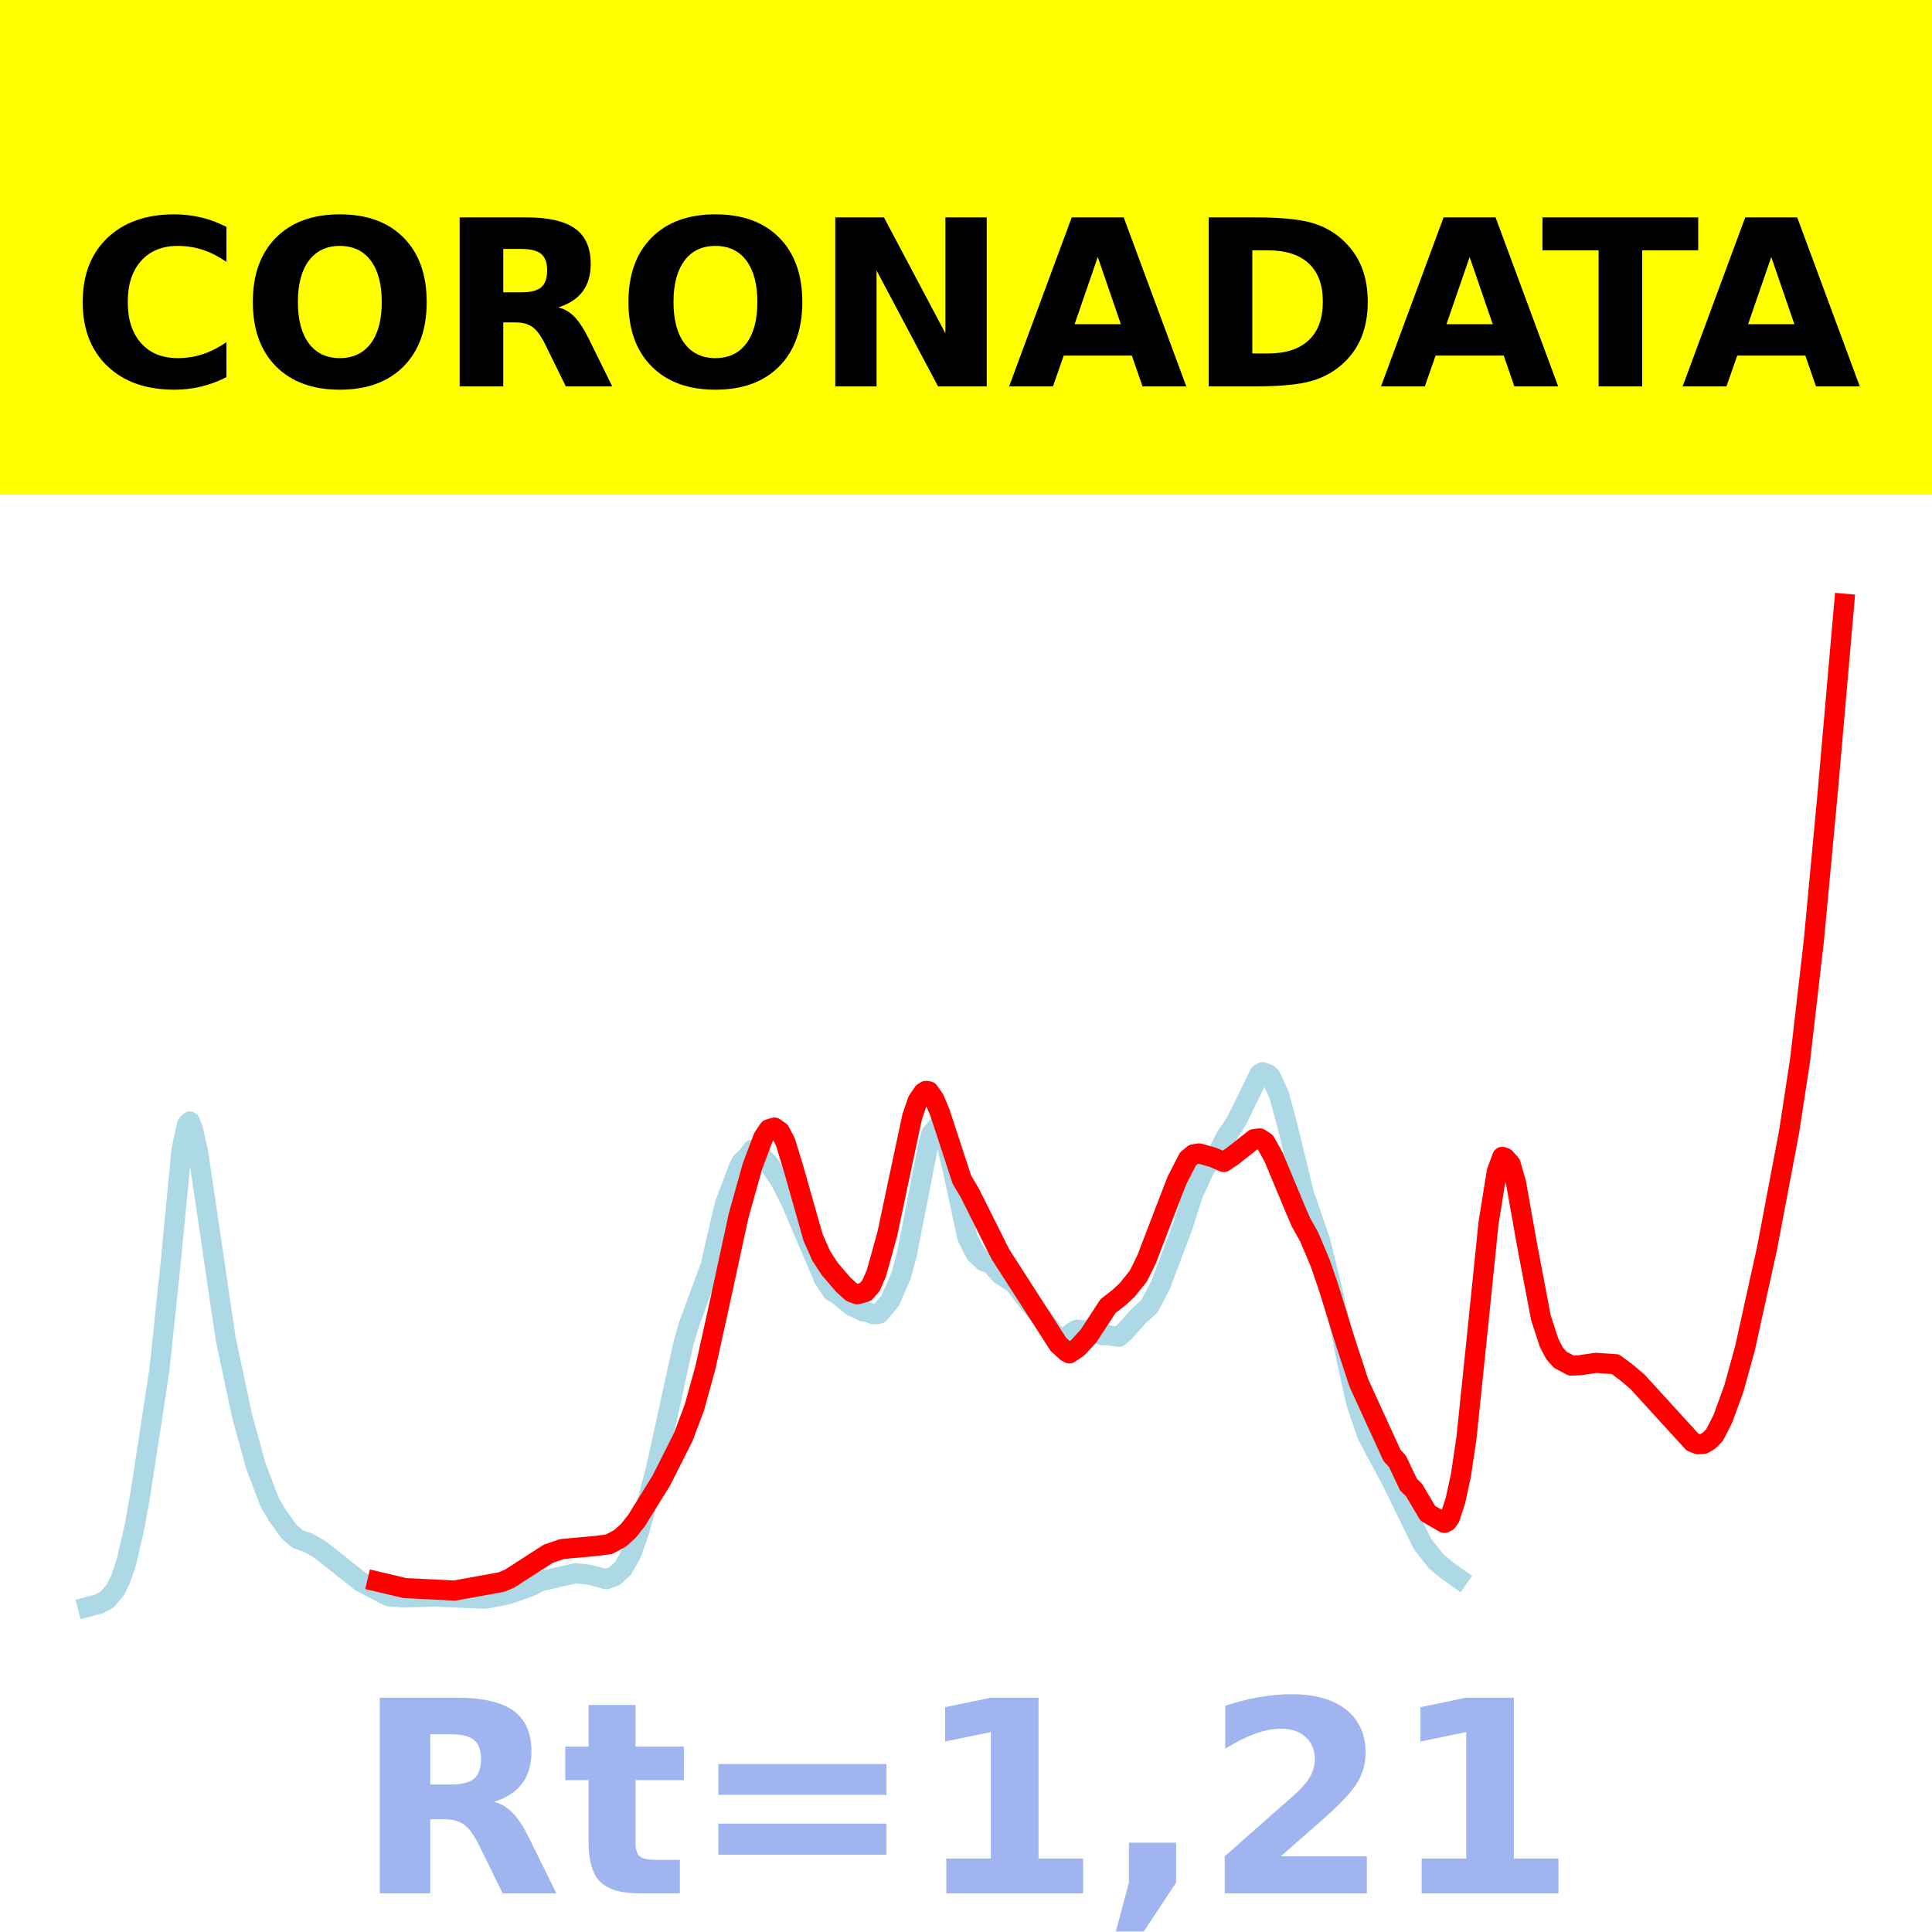
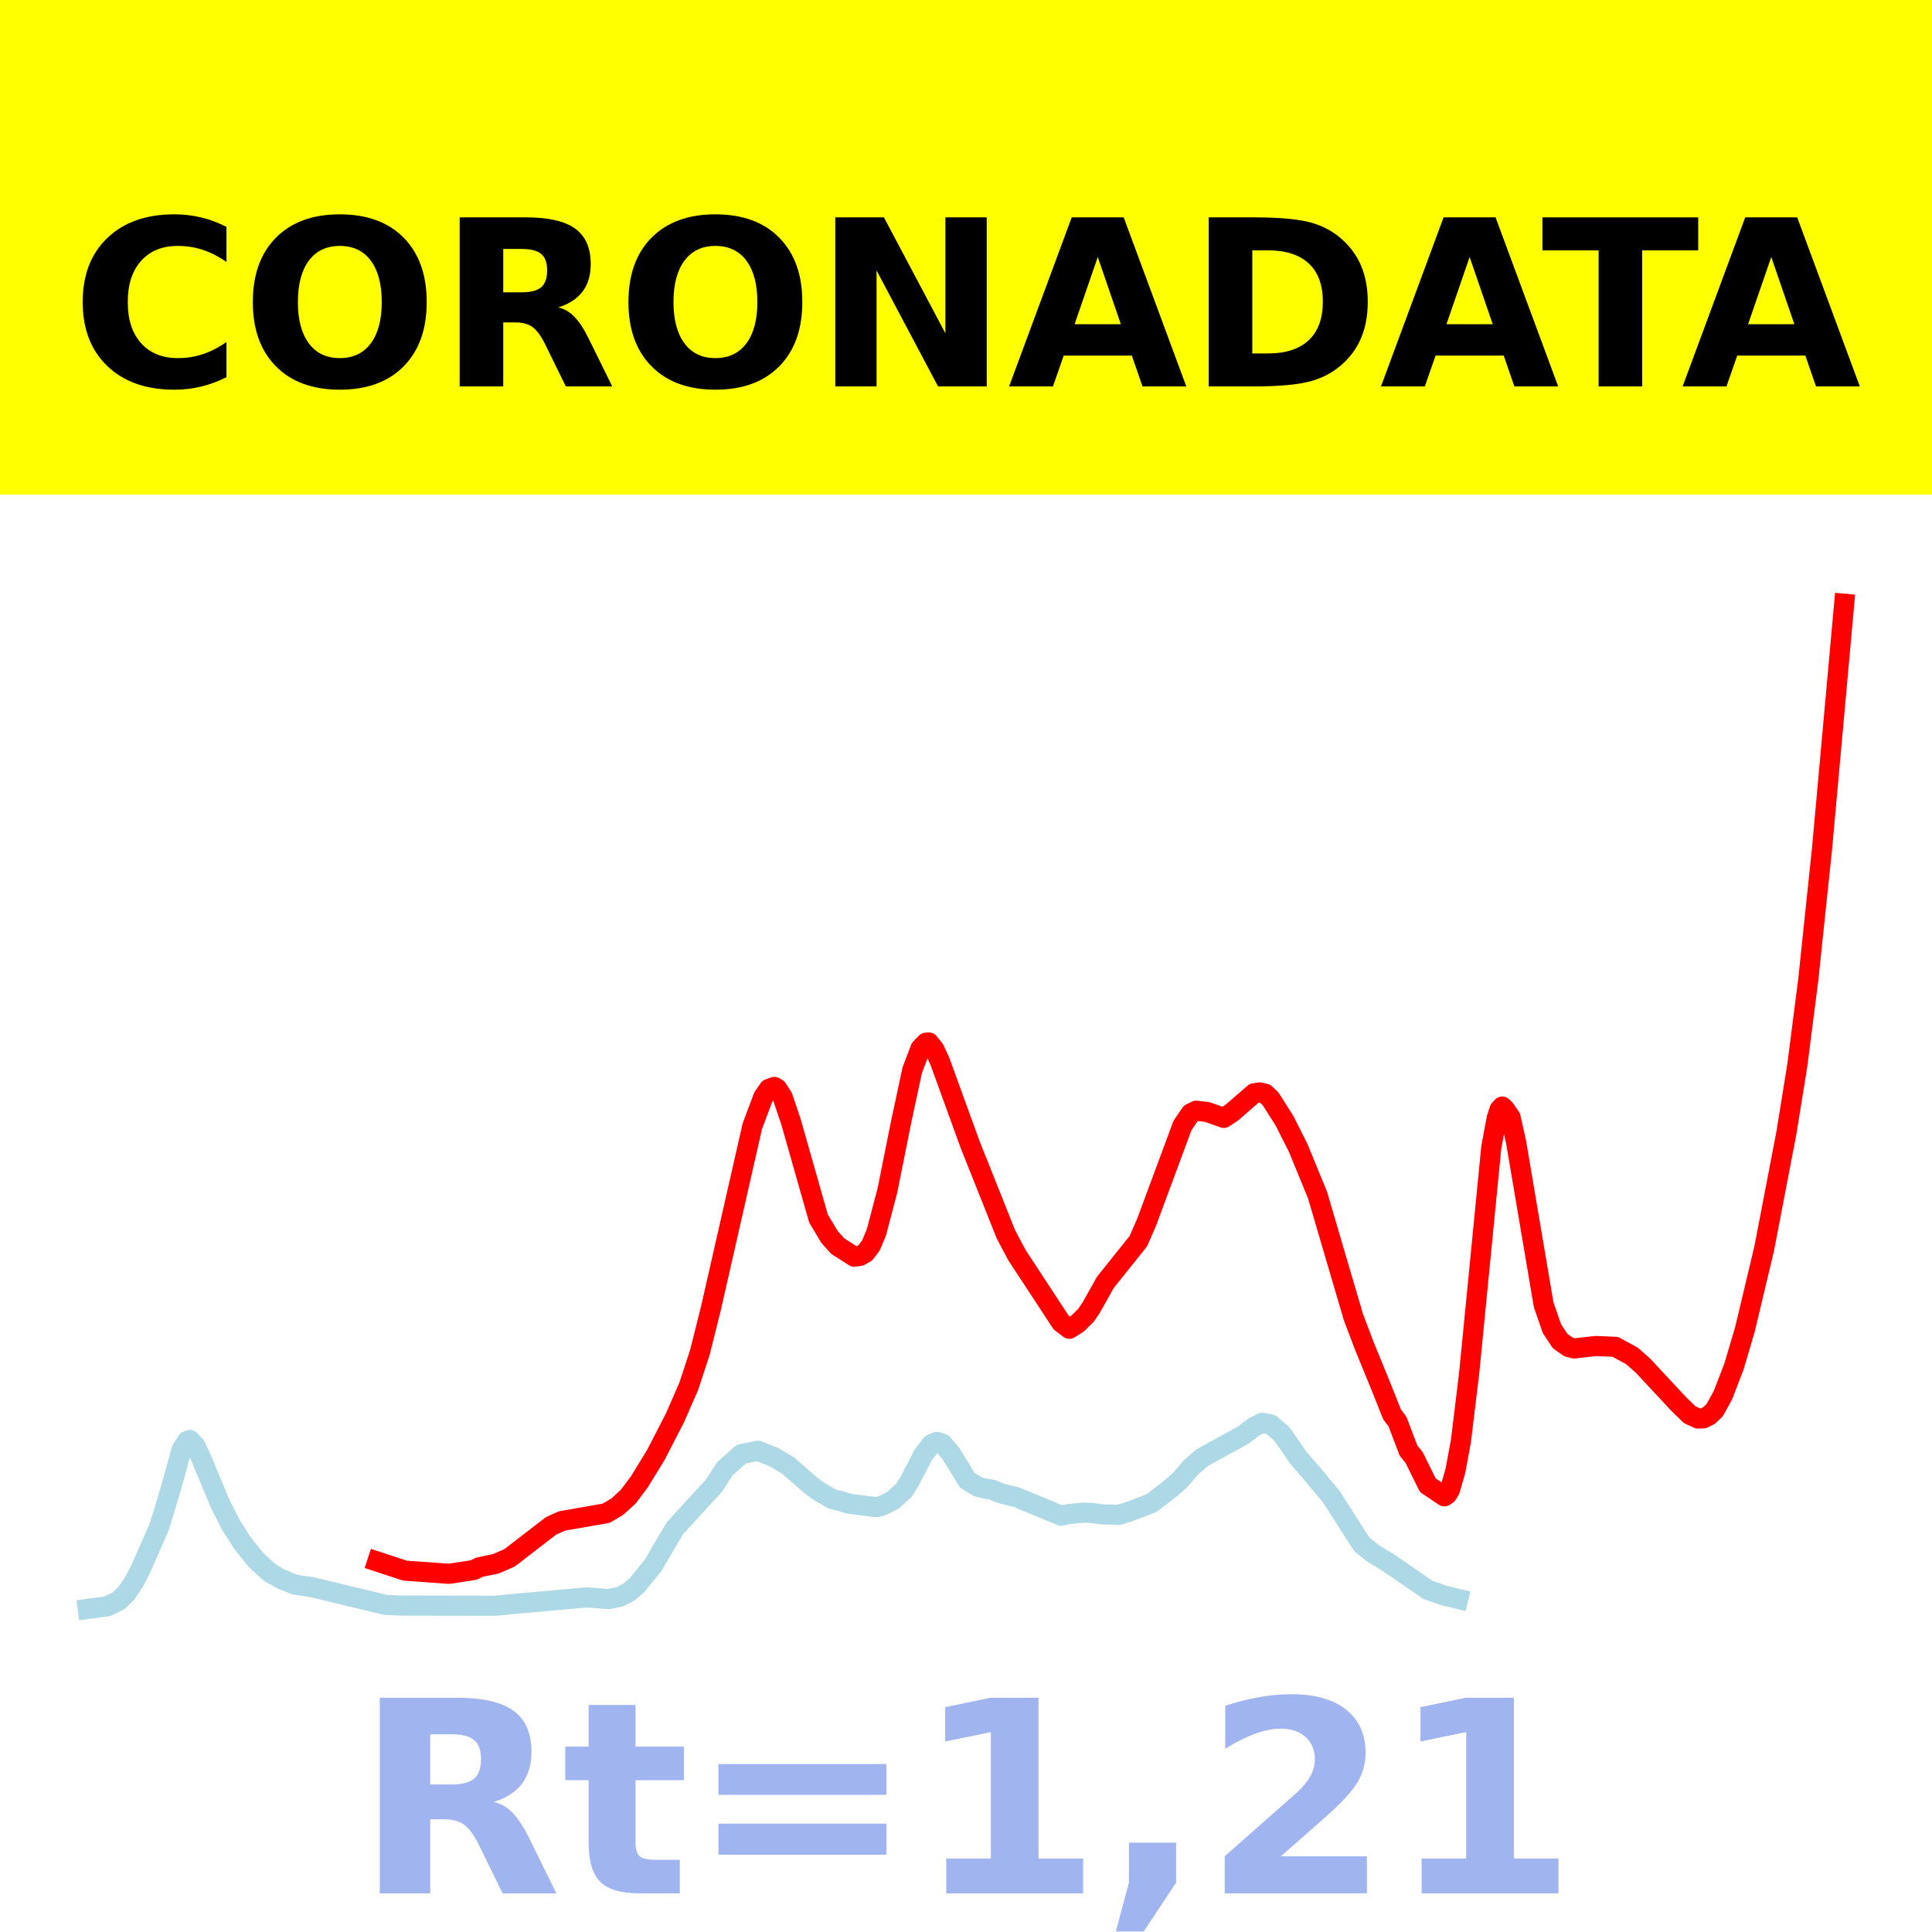
<svg xmlns="http://www.w3.org/2000/svg" xmlns:xlink="http://www.w3.org/1999/xlink" height="144pt" version="1.1" viewBox="0 0 144 144" width="144pt">
  <defs>
    <style type="text/css">*{stroke-linecap:butt;stroke-linejoin:round;}</style>
  </defs>
  <g id="figure_1">
    <g id="patch_1">
      <path d="M 0 144  L 144 144  L 144 0  L 0 0  z " style="fill:#ffffff;" />
    </g>
    <g id="axes_1">
      <g id="patch_2">
        <path d="M 0 144  L 144 144  L 144 0  L 0 0  z " style="fill:#ffffff;" />
      </g>
      <g id="line2d_1">
-         <path clip-path="url(#p12b92c4ff0)" d="M 6.545 119.768  L 7.367 119.552  L 7.984 119.219  L 8.601 118.499  L 9.012 117.648  L 9.423 116.421  L 10.039 113.746  L 10.45 111.424  L 11.067 107.435  L 11.889 102.042  L 12.711 94.212  L 13.533 85.676  L 13.944 83.803  L 14.149 83.594  L 14.355 84.085  L 14.766 85.869  L 16.821 99.783  L 18.054 105.588  L 19.081 109.294  L 20.109 111.995  L 20.726 113.022  L 21.548 114.168  L 22.164 114.699  L 22.986 114.996  L 23.808 115.46  L 26.891 117.896  L 28.946 118.974  L 29.973 119.056  L 31.618 119.026  L 32.44 118.995  L 36.139 119.167  L 37.783 118.855  L 38.81 118.503  L 39.632 118.197  L 40.249 117.867  L 41.893 117.488  L 42.921 117.26  L 43.948 117.378  L 45.181 117.703  L 45.798 117.482  L 46.414 116.923  L 47.031 115.857  L 47.647 114.143  L 48.88 109.54  L 50.935 100.14  L 51.346 98.742  L 52.99 94.268  L 53.401 92.409  L 54.018 89.775  L 55.046 87.059  L 55.251 86.624  L 55.662 86.24  L 56.073 85.697  L 56.484 85.901  L 57.306 86.76  L 58.128 87.934  L 58.95 89.554  L 61.416 95.342  L 62.033 96.253  L 62.444 96.469  L 63.471 97.336  L 63.882 97.515  L 64.293 97.735  L 64.499 97.725  L 65.115 97.961  L 65.526 97.919  L 66.349 96.945  L 67.171 95.058  L 67.582 93.542  L 69.226 85.151  L 69.431 84.49  L 69.842 83.999  L 70.048 84.104  L 70.253 84.395  L 70.664 85.709  L 71.075 87.479  L 72.103 92.238  L 72.719 93.445  L 73.336 94.017  L 73.541 94.086  L 73.747 94.032  L 74.158 94.538  L 74.569 94.992  L 75.596 95.663  L 76.213 96.472  L 76.829 97.266  L 77.857 98.442  L 78.474 99.314  L 78.885 99.722  L 79.296 99.779  L 80.118 99.176  L 80.323 99.098  L 80.734 99.154  L 81.145 99.129  L 82.173 99.522  L 82.584 99.523  L 83.406 99.631  L 83.817 99.269  L 84.433 98.582  L 84.844 98.107  L 85.666 97.366  L 86.488 95.812  L 88.132 91.462  L 88.954 88.913  L 89.365 88.052  L 89.777 87.131  L 90.804 85.833  L 91.421 84.651  L 91.832 84.086  L 92.243 83.401  L 93.887 80.029  L 94.092 79.915  L 94.503 80.06  L 94.709 80.25  L 95.325 81.577  L 95.942 83.848  L 97.175 88.936  L 97.997 91.328  L 98.408 92.507  L 99.435 96.691  L 100.463 101.767  L 101.079 104.545  L 101.902 106.955  L 102.518 108.125  L 103.751 110.423  L 106.012 115.057  L 107.039 116.37  L 107.861 117.056  L 108.683 117.632  L 108.683 117.632  " style="fill:none;stroke:#add8e6;stroke-linecap:square;stroke-width:1.5;" />
+         <path clip-path="url(#p1d5f06e2c0)" d="M 6.545 119.919  L 7.984 119.728  L 8.806 119.345  L 9.423 118.754  L 10.039 117.824  L 10.45 117.015  L 11.067 115.627  L 11.889 113.75  L 12.711 111.025  L 13.533 108.054  L 13.944 107.402  L 14.149 107.33  L 14.56 107.772  L 14.971 108.627  L 16.41 112.084  L 17.232 113.703  L 18.054 114.984  L 19.081 116.274  L 20.109 117.214  L 20.931 117.681  L 21.959 118.106  L 23.192 118.291  L 24.014 118.479  L 28.74 119.619  L 29.973 119.671  L 36.961 119.682  L 38.194 119.556  L 43.743 119.062  L 45.387 119.185  L 46.209 119.008  L 46.825 118.696  L 47.442 118.188  L 48.675 116.677  L 49.702 114.916  L 50.319 113.89  L 52.374 111.643  L 53.196 110.761  L 54.018 109.481  L 55.251 108.384  L 56.484 108.132  L 57.717 108.625  L 58.745 109.239  L 60.389 110.677  L 61.005 111.136  L 62.033 111.735  L 62.649 111.878  L 63.266 112.076  L 65.321 112.335  L 65.732 112.232  L 66.554 111.829  L 67.376 111.072  L 67.787 110.418  L 68.815 108.433  L 69.431 107.641  L 69.842 107.47  L 70.253 107.608  L 70.87 108.331  L 72.103 110.338  L 72.925 110.828  L 73.541 110.981  L 73.952 111.029  L 74.569 111.296  L 75.802 111.608  L 79.09 112.969  L 79.707 112.842  L 80.734 112.745  L 81.351 112.763  L 82.173 112.873  L 82.789 112.889  L 83.406 112.911  L 84.228 112.645  L 85.255 112.259  L 85.872 112.004  L 87.31 110.889  L 87.927 110.346  L 88.749 109.39  L 89.571 108.666  L 92.654 106.969  L 93.476 106.346  L 94.092 106.049  L 94.709 106.165  L 95.531 106.868  L 96.147 107.739  L 96.764 108.647  L 97.586 109.589  L 99.23 111.554  L 101.491 115.096  L 102.313 115.76  L 103.546 116.517  L 106.423 118.499  L 107.656 118.924  L 108.683 119.176  L 108.683 119.176  " style="fill:none;stroke:#add8e6;stroke-linecap:square;stroke-width:1.5;" />
      </g>
      <g id="line2d_2">
-         <path clip-path="url(#p12b92c4ff0)" d="M 28.124 117.881  L 30.179 118.366  L 33.878 118.552  L 37.372 117.918  L 37.988 117.658  L 40.865 115.806  L 41.893 115.456  L 44.359 115.231  L 45.387 115.103  L 46.209 114.662  L 46.825 114.111  L 47.442 113.336  L 49.291 110.352  L 50.935 107.089  L 51.757 104.901  L 52.579 101.929  L 53.607 97.275  L 55.046 90.635  L 56.073 86.957  L 56.895 84.769  L 57.306 84.168  L 57.717 84.045  L 58.128 84.333  L 58.539 85.111  L 59.156 87.133  L 60.594 92.211  L 61.211 93.606  L 61.827 94.554  L 62.855 95.758  L 63.471 96.314  L 63.882 96.469  L 64.499 96.301  L 64.91 95.84  L 65.321 94.9  L 66.143 91.936  L 66.965 88.04  L 67.993 83.218  L 68.404 82.028  L 68.815 81.433  L 69.02 81.307  L 69.226 81.341  L 69.637 81.923  L 70.048 82.9  L 71.692 87.92  L 72.308 88.964  L 74.569 93.49  L 78.885 100.201  L 79.501 100.767  L 79.707 100.874  L 80.323 100.458  L 81.145 99.562  L 82.584 97.348  L 83.406 96.712  L 84.022 96.135  L 84.844 95.116  L 85.461 93.862  L 86.899 90.109  L 87.721 87.984  L 88.543 86.381  L 88.954 86.038  L 89.365 85.968  L 90.393 86.256  L 91.215 86.609  L 91.832 86.196  L 93.476 84.902  L 93.887 84.853  L 94.298 85.118  L 94.914 86.211  L 96.558 90.155  L 96.969 91.106  L 97.586 92.207  L 98.408 94.159  L 99.024 95.954  L 100.257 99.954  L 101.285 103.09  L 103.751 108.475  L 104.162 108.926  L 104.984 110.661  L 105.395 111.059  L 106.423 112.798  L 107.656 113.505  L 107.861 113.402  L 108.067 113.112  L 108.478 111.851  L 108.889 109.955  L 109.3 107.189  L 110.122 99.245  L 110.944 91.18  L 111.56 87.34  L 111.971 86.225  L 112.177 86.294  L 112.588 86.755  L 112.999 88.17  L 113.821 92.803  L 114.849 98.212  L 115.465 100.098  L 115.876 100.879  L 116.287 101.346  L 117.109 101.784  L 117.726 101.76  L 118.959 101.578  L 120.397 101.677  L 121.219 102.287  L 122.041 102.983  L 126.152 107.487  L 126.563 107.646  L 126.974 107.617  L 127.385 107.379  L 127.796 106.955  L 128.412 105.75  L 129.234 103.493  L 130.056 100.511  L 131.7 93.066  L 133.344 84.385  L 134.166 79.022  L 135.194 70.107  L 136.221 59.127  L 137.455 45  L 137.455 45  " style="fill:none;stroke:#ff0000;stroke-linecap:square;stroke-width:1.5;" />
+         <path clip-path="url(#p1d5f06e2c0)" d="M 28.124 116.39  L 30.179 117.066  L 33.467 117.303  L 35.317 117.018  L 35.728 116.811  L 36.961 116.555  L 37.988 116.108  L 41.071 113.73  L 41.893 113.361  L 45.181 112.788  L 46.003 112.303  L 46.825 111.555  L 47.647 110.459  L 48.88 108.451  L 50.319 105.656  L 51.346 103.298  L 52.168 100.792  L 52.99 97.505  L 56.073 83.945  L 56.895 81.754  L 57.306 81.162  L 57.717 81.014  L 57.923 81.131  L 58.334 81.766  L 58.95 83.592  L 61.005 90.82  L 61.827 92.193  L 62.444 92.881  L 63.677 93.667  L 64.088 93.61  L 64.499 93.379  L 64.91 92.835  L 65.321 91.857  L 66.143 88.731  L 67.171 83.596  L 67.993 79.766  L 68.609 78.143  L 69.02 77.717  L 69.226 77.7  L 69.637 78.206  L 70.048 79.086  L 72.308 85.311  L 74.98 92.011  L 75.802 93.558  L 79.09 98.571  L 79.707 99.04  L 80.323 98.646  L 80.94 98.038  L 81.351 97.434  L 82.378 95.593  L 84.844 92.512  L 85.461 91.101  L 88.132 83.895  L 88.749 82.986  L 89.16 82.787  L 89.982 82.88  L 91.215 83.32  L 91.832 82.912  L 93.476 81.485  L 93.887 81.422  L 94.298 81.517  L 94.709 81.908  L 95.736 83.528  L 96.764 85.566  L 98.202 89.074  L 99.23 92.574  L 100.874 98.164  L 101.696 100.332  L 102.929 103.343  L 103.751 105.408  L 104.162 105.962  L 104.984 108.125  L 105.395 108.623  L 106.423 110.704  L 107.656 111.525  L 107.861 111.389  L 108.067 111.046  L 108.478 109.632  L 108.889 107.411  L 109.505 102.33  L 111.149 85.539  L 111.56 83.332  L 111.766 82.7  L 111.971 82.477  L 112.177 82.682  L 112.588 83.28  L 112.999 85.113  L 115.054 97.245  L 115.671 99.029  L 116.287 99.957  L 116.904 100.395  L 117.315 100.505  L 117.931 100.436  L 118.959 100.323  L 120.397 100.386  L 121.63 101.058  L 122.452 101.78  L 125.124 104.649  L 125.946 105.446  L 126.563 105.728  L 126.974 105.71  L 127.385 105.505  L 127.796 105.112  L 128.412 104.002  L 129.234 101.87  L 130.056 99.093  L 131.495 93.05  L 133.139 84.49  L 133.961 79.401  L 134.783 72.982  L 135.81 63.195  L 137.455 45  L 137.455 45  " style="fill:none;stroke:#ff0000;stroke-linecap:square;stroke-width:1.5;" />
      </g>
      <g id="patch_3">
-         <path d="M 0 144  L 0 -0  " style="fill:none;stroke:#ffffff;stroke-linecap:square;stroke-linejoin:miter;stroke-width:0.8;" />
+         <path d="M 0 144  L 0 0  " style="fill:none;stroke:#ffffff;stroke-linecap:square;stroke-linejoin:miter;stroke-width:0.8;" />
      </g>
      <g id="patch_4">
-         <path d="M 144 144  L 144 -0  " style="fill:none;stroke:#ffffff;stroke-linecap:square;stroke-linejoin:miter;stroke-width:0.8;" />
+         <path d="M 144 144  L 144 0  " style="fill:none;stroke:#ffffff;stroke-linecap:square;stroke-linejoin:miter;stroke-width:0.8;" />
      </g>
      <g id="patch_5">
        <path d="M 0 144  L 144 144  " style="fill:none;stroke:#ffffff;stroke-linecap:square;stroke-linejoin:miter;stroke-width:0.8;" />
      </g>
      <g id="patch_6">
        <path d="M 0 0  L 144 0  " style="fill:none;stroke:#ffffff;stroke-linecap:square;stroke-linejoin:miter;stroke-width:0.8;" />
      </g>
    </g>
    <g id="text_1">
      <g id="patch_7">
        <path d="M -64.848 36.368  L 208.848 36.368  L 208.848 -7.654  L -64.848 -7.654  z " style="fill:#ffff00;stroke:#ffff00;stroke-linejoin:miter;" />
      </g>
      <g transform="translate(72 9.45018)scale(0.1728 -0.1728)" />
      <g transform="translate(-60.87375 28.8)scale(0.1728 -0.1728)">
        <defs>
          <path id="DejaVuSans-Bold-32" />
          <path d="M 67 4  Q 61.812 1.312 56.203 -0.047  Q 50.594 -1.422 44.484 -1.422  Q 26.266 -1.422 15.625 8.766  Q 4.984 18.953 4.984 36.375  Q 4.984 53.859 15.625 64.031  Q 26.266 74.219 44.484 74.219  Q 50.594 74.219 56.203 72.844  Q 61.812 71.484 67 68.797  L 67 53.719  Q 61.766 57.281 56.688 58.938  Q 51.609 60.594 46 60.594  Q 35.938 60.594 30.172 54.141  Q 24.422 47.703 24.422 36.375  Q 24.422 25.094 30.172 18.641  Q 35.938 12.203 46 12.203  Q 51.609 12.203 56.688 13.859  Q 61.766 15.531 67 19.094  z " id="DejaVuSans-Bold-67" />
          <path d="M 42.484 60.594  Q 33.891 60.594 29.156 54.25  Q 24.422 47.906 24.422 36.375  Q 24.422 24.906 29.156 18.547  Q 33.891 12.203 42.484 12.203  Q 51.125 12.203 55.859 18.547  Q 60.594 24.906 60.594 36.375  Q 60.594 47.906 55.859 54.25  Q 51.125 60.594 42.484 60.594  z M 42.484 74.219  Q 60.062 74.219 70.016 64.156  Q 79.984 54.109 79.984 36.375  Q 79.984 18.703 70.016 8.641  Q 60.062 -1.422 42.484 -1.422  Q 24.953 -1.422 14.969 8.641  Q 4.984 18.703 4.984 36.375  Q 4.984 54.109 14.969 64.156  Q 24.953 74.219 42.484 74.219  z " id="DejaVuSans-Bold-79" />
          <path d="M 35.891 40.578  Q 41.797 40.578 44.359 42.766  Q 46.922 44.969 46.922 50  Q 46.922 54.984 44.359 57.125  Q 41.797 59.281 35.891 59.281  L 27.984 59.281  L 27.984 40.578  z M 27.984 27.594  L 27.984 0  L 9.188 0  L 9.188 72.906  L 37.891 72.906  Q 52.297 72.906 59 68.062  Q 65.719 63.234 65.719 52.781  Q 65.719 45.562 62.219 40.922  Q 58.734 36.281 51.703 34.078  Q 55.562 33.203 58.609 30.094  Q 61.672 27 64.797 20.703  L 75 0  L 54.984 0  L 46.094 18.109  Q 43.406 23.578 40.641 25.578  Q 37.891 27.594 33.297 27.594  z " id="DejaVuSans-Bold-82" />
          <path d="M 9.188 72.906  L 30.172 72.906  L 56.688 22.906  L 56.688 72.906  L 74.516 72.906  L 74.516 0  L 53.516 0  L 27 50  L 27 0  L 9.188 0  z " id="DejaVuSans-Bold-78" />
          <path d="M 53.422 13.281  L 24.031 13.281  L 19.391 0  L 0.484 0  L 27.484 72.906  L 49.906 72.906  L 76.906 0  L 58.016 0  z M 28.719 26.812  L 48.688 26.812  L 38.719 55.812  z " id="DejaVuSans-Bold-65" />
          <path d="M 27.984 58.688  L 27.984 14.203  L 34.719 14.203  Q 46.234 14.203 52.312 19.922  Q 58.406 25.641 58.406 36.531  Q 58.406 47.359 52.344 53.016  Q 46.297 58.688 34.719 58.688  z M 9.188 72.906  L 29 72.906  Q 45.609 72.906 53.734 70.531  Q 61.859 68.172 67.672 62.5  Q 72.797 57.562 75.281 51.109  Q 77.781 44.672 77.781 36.531  Q 77.781 28.266 75.281 21.797  Q 72.797 15.328 67.672 10.406  Q 61.812 4.734 53.609 2.359  Q 45.406 0 29 0  L 9.188 0  z " id="DejaVuSans-Bold-68" />
          <path d="M 0.484 72.906  L 67.672 72.906  L 67.672 58.688  L 43.5 58.688  L 43.5 0  L 24.703 0  L 24.703 58.688  L 0.484 58.688  z " id="DejaVuSans-Bold-84" />
        </defs>
        <use xlink:href="#DejaVuSans-Bold-32" />
        <use x="34.814" xlink:href="#DejaVuSans-Bold-32" />
        <use x="69.629" xlink:href="#DejaVuSans-Bold-32" />
        <use x="104.443" xlink:href="#DejaVuSans-Bold-32" />
        <use x="139.258" xlink:href="#DejaVuSans-Bold-32" />
        <use x="174.072" xlink:href="#DejaVuSans-Bold-32" />
        <use x="208.887" xlink:href="#DejaVuSans-Bold-32" />
        <use x="243.701" xlink:href="#DejaVuSans-Bold-32" />
        <use x="278.516" xlink:href="#DejaVuSans-Bold-32" />
        <use x="313.33" xlink:href="#DejaVuSans-Bold-32" />
        <use x="348.145" xlink:href="#DejaVuSans-Bold-32" />
        <use x="382.959" xlink:href="#DejaVuSans-Bold-67" />
        <use x="456.348" xlink:href="#DejaVuSans-Bold-79" />
        <use x="541.357" xlink:href="#DejaVuSans-Bold-82" />
        <use x="618.359" xlink:href="#DejaVuSans-Bold-79" />
        <use x="703.369" xlink:href="#DejaVuSans-Bold-78" />
        <use x="787.061" xlink:href="#DejaVuSans-Bold-65" />
        <use x="864.453" xlink:href="#DejaVuSans-Bold-68" />
        <use x="947.461" xlink:href="#DejaVuSans-Bold-65" />
        <use x="1017.104" xlink:href="#DejaVuSans-Bold-84" />
        <use x="1077.566" xlink:href="#DejaVuSans-Bold-65" />
        <use x="1154.959" xlink:href="#DejaVuSans-Bold-32" />
        <use x="1189.773" xlink:href="#DejaVuSans-Bold-32" />
        <use x="1224.588" xlink:href="#DejaVuSans-Bold-32" />
        <use x="1259.402" xlink:href="#DejaVuSans-Bold-32" />
        <use x="1294.217" xlink:href="#DejaVuSans-Bold-32" />
        <use x="1329.031" xlink:href="#DejaVuSans-Bold-32" />
        <use x="1363.846" xlink:href="#DejaVuSans-Bold-32" />
        <use x="1398.66" xlink:href="#DejaVuSans-Bold-32" />
        <use x="1433.475" xlink:href="#DejaVuSans-Bold-32" />
        <use x="1468.289" xlink:href="#DejaVuSans-Bold-32" />
        <use x="1503.104" xlink:href="#DejaVuSans-Bold-32" />
      </g>
    </g>
    <g id="text_2">
      <g style="fill:#4169e1;opacity:0.5;" transform="translate(26.46875 141.12)scale(0.2 -0.2)">
        <defs>
          <path d="M 27.484 70.219  L 27.484 54.688  L 45.516 54.688  L 45.516 42.188  L 27.484 42.188  L 27.484 19  Q 27.484 15.188 29 13.844  Q 30.516 12.5 35.016 12.5  L 44 12.5  L 44 0  L 29 0  Q 18.656 0 14.328 4.312  Q 10.016 8.641 10.016 19  L 10.016 42.188  L 1.312 42.188  L 1.312 54.688  L 10.016 54.688  L 10.016 70.219  z " id="DejaVuSans-Bold-116" />
          <path d="M 10.594 48.188  L 73.188 48.188  L 73.188 36.719  L 10.594 36.719  z M 10.594 25.984  L 73.188 25.984  L 73.188 14.406  L 10.594 14.406  z " id="DejaVuSans-Bold-61" />
          <path d="M 11.719 12.984  L 28.328 12.984  L 28.328 60.109  L 11.281 56.594  L 11.281 69.391  L 28.219 72.906  L 46.094 72.906  L 46.094 12.984  L 62.703 12.984  L 62.703 0  L 11.719 0  z " id="DejaVuSans-Bold-49" />
          <path d="M 10.203 18.891  L 27.781 18.891  L 27.781 4  L 15.719 -14.203  L 5.328 -14.203  L 10.203 4  z " id="DejaVuSans-Bold-44" />
          <path d="M 28.812 13.812  L 60.891 13.812  L 60.891 0  L 7.906 0  L 7.906 13.812  L 34.516 37.312  Q 38.094 40.531 39.797 43.609  Q 41.5 46.688 41.5 50  Q 41.5 55.125 38.062 58.25  Q 34.625 61.375 28.906 61.375  Q 24.516 61.375 19.281 59.5  Q 14.062 57.625 8.109 53.906  L 8.109 69.922  Q 14.453 72.016 20.656 73.109  Q 26.859 74.219 32.812 74.219  Q 45.906 74.219 53.156 68.453  Q 60.406 62.703 60.406 52.391  Q 60.406 46.438 57.328 41.281  Q 54.25 36.141 44.391 27.484  z " id="DejaVuSans-Bold-50" />
        </defs>
        <use xlink:href="#DejaVuSans-Bold-82" />
        <use x="77.002" xlink:href="#DejaVuSans-Bold-116" />
        <use x="124.805" xlink:href="#DejaVuSans-Bold-61" />
        <use x="208.594" xlink:href="#DejaVuSans-Bold-49" />
        <use x="278.174" xlink:href="#DejaVuSans-Bold-44" />
        <use x="316.162" xlink:href="#DejaVuSans-Bold-50" />
        <use x="385.742" xlink:href="#DejaVuSans-Bold-49" />
      </g>
    </g>
  </g>
  <defs>
-     <clipPath id="p12b92c4ff0">
+     <clipPath id="p1d5f06e2c0">
      <rect height="144" width="144" x="0" y="0" />
    </clipPath>
  </defs>
</svg>
